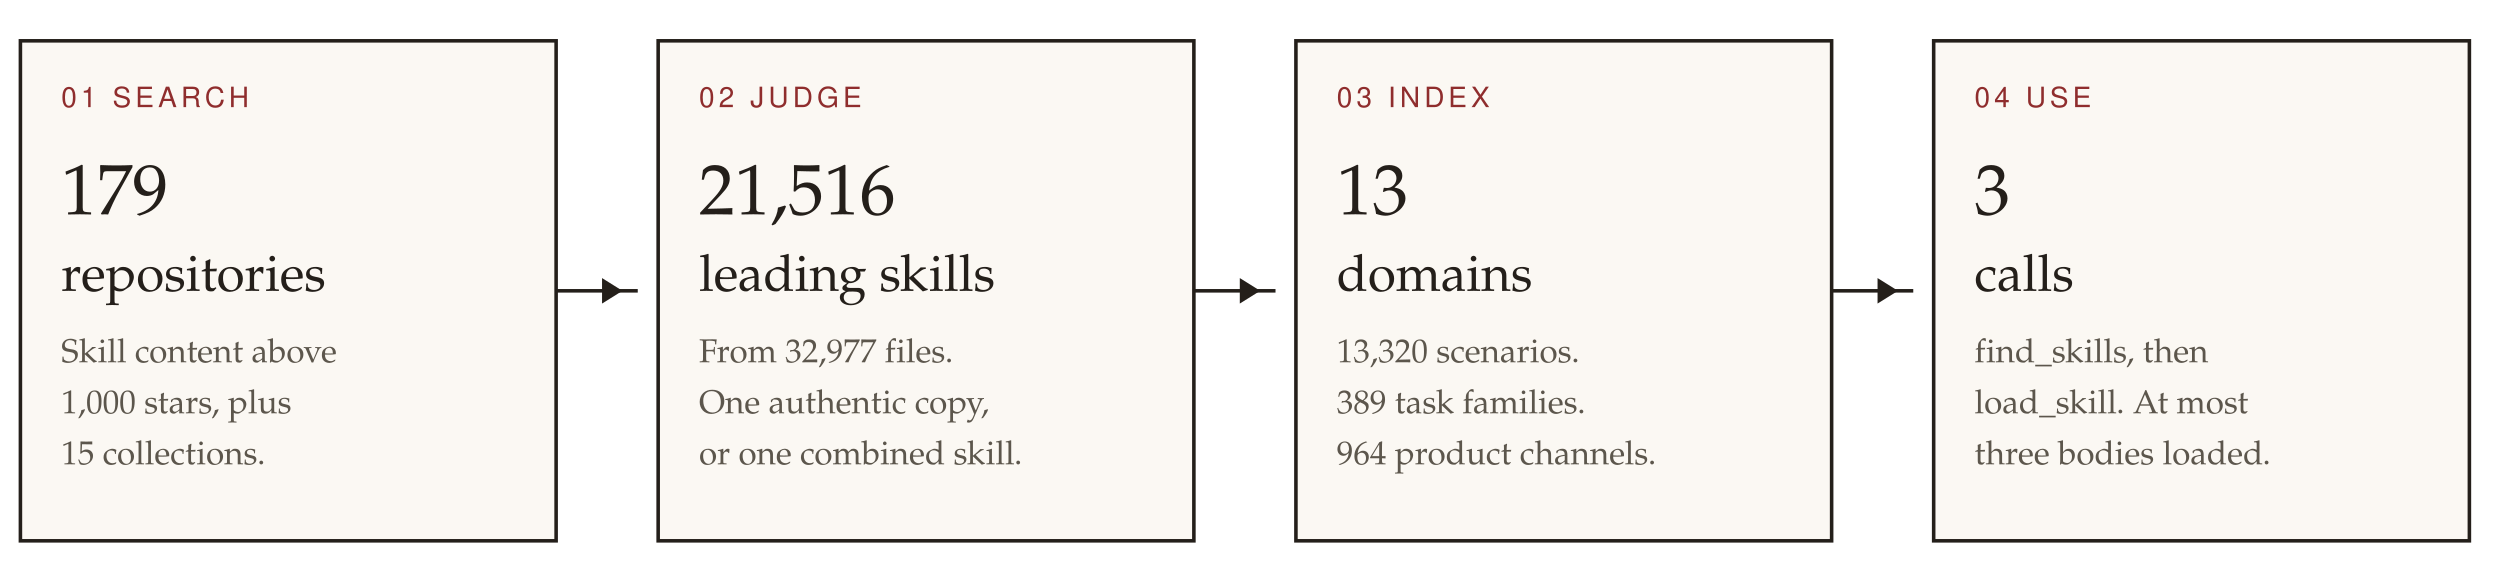
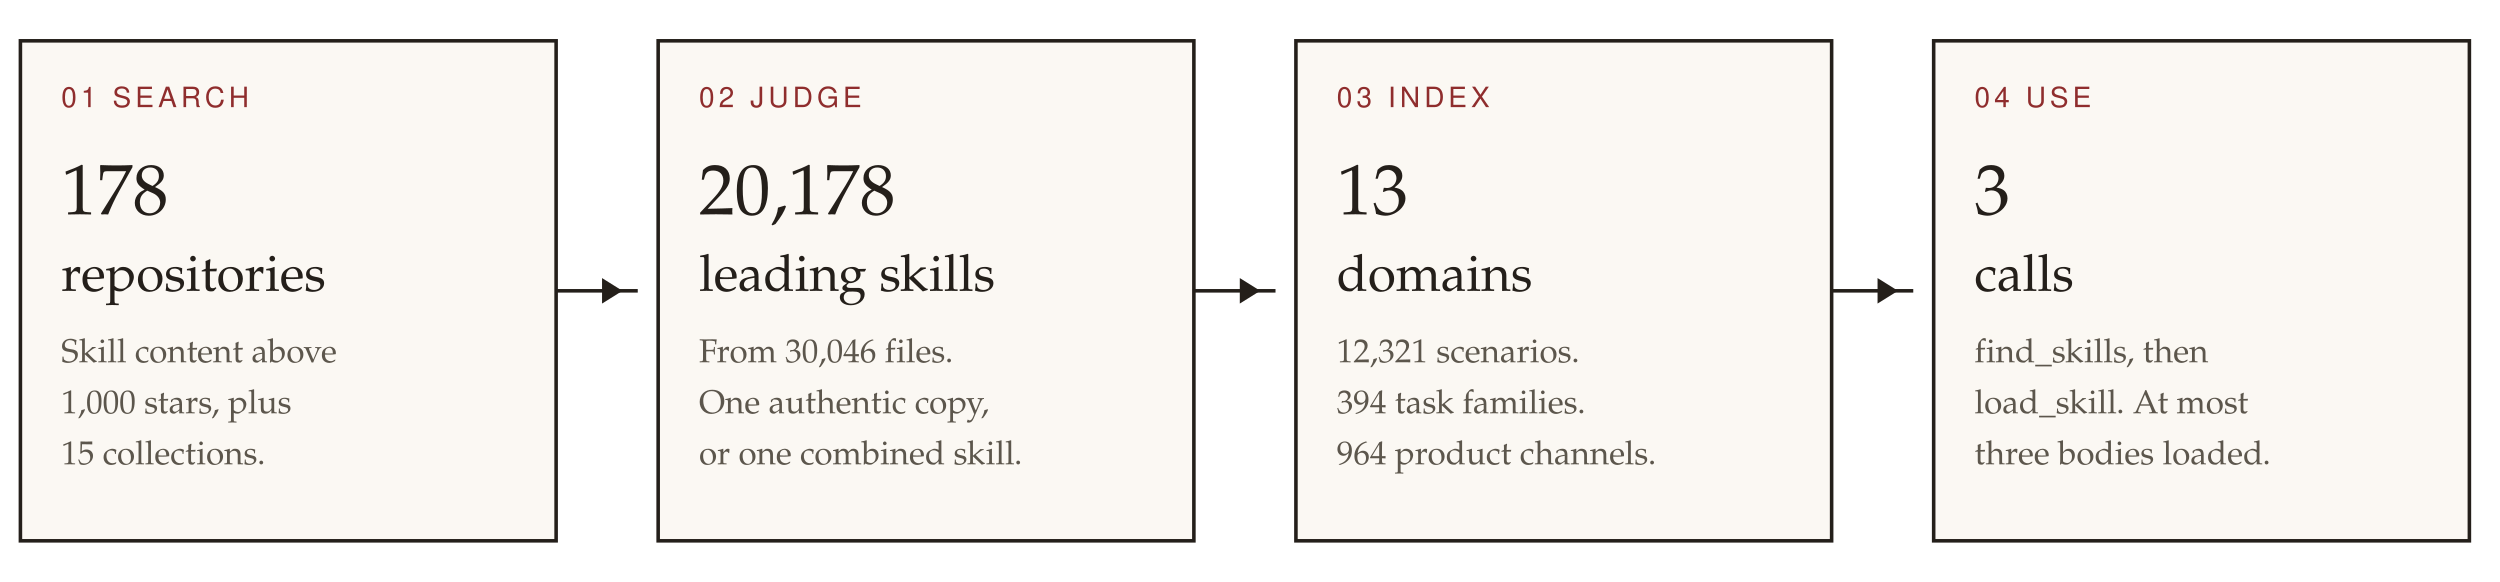
<svg xmlns="http://www.w3.org/2000/svg" viewBox="0 0 980 228" role="img" aria-labelledby="flowTitle flowDesc">
  <rect fill="#fbf8f3" stroke="#241f1a" stroke-width="1.4" x="8" y="16" width="210" height="196" />
  <rect fill="#fbf8f3" stroke="#241f1a" stroke-width="1.4" x="258" y="16" width="210" height="196" />
  <rect fill="#fbf8f3" stroke="#241f1a" stroke-width="1.4" x="508" y="16" width="210" height="196" />
  <rect fill="#fbf8f3" stroke="#241f1a" stroke-width="1.4" x="758" y="16" width="210" height="196" />
  <path stroke="#241f1a" stroke-width="1.4" fill="none" d="M218 114 H250" />
  <path stroke="#241f1a" stroke-width="1.4" fill="none" d="M468 114 H500" />
  <path stroke="#241f1a" stroke-width="1.4" fill="none" d="M718 114 H750" />
  <path fill="#241f1a" d="M244 114 l-8 -5 v10 z" />
  <path fill="#241f1a" d="M494 114 l-8 -5 v10 z" />
  <path fill="#241f1a" d="M744 114 l-8 -5 v10 z" />
  <g fill="#8f2d2d" font-family="Helvetica, Arial, sans-serif" font-size="11" letter-spacing="1.6">
    <text x="24" y="42">01  SEARCH</text>
    <text x="274" y="42">02  JUDGE</text>
    <text x="524" y="42">03  INDEX</text>
    <text x="774" y="42">04  USE</text>
  </g>
  <g fill="#241f1a" font-family="Georgia, Palatino, serif">
-     <text font-size="28" x="24" y="84">179</text>
+     <text font-size="28" x="24" y="84">178</text>
    <text font-size="20" x="24" y="114">repositories</text>
-     <text font-size="28" x="274" y="84">21,516</text>
+     <text font-size="28" x="274" y="84">20,178</text>
    <text font-size="20" x="274" y="114">leading skills</text>
    <text font-size="28" x="524" y="84">13</text>
    <text font-size="20" x="524" y="114">domains</text>
    <text font-size="28" x="774" y="84">3</text>
    <text font-size="20" x="774" y="114">calls</text>
  </g>
  <g fill="#5c564c" font-family="Georgia, Palatino, serif" font-size="13">
    <text x="24" y="142">Skill content above</text>
    <text x="24" y="162">1,000 stars, plus</text>
    <text x="24" y="182">15 collections.</text>
-     <text x="274" y="142">From 32,977 files.</text>
+     <text x="274" y="142">From 30,046 files.</text>
    <text x="274" y="162">One authentic copy,</text>
    <text x="274" y="182">or one combined skill.</text>
-     <text x="524" y="142">13,320 scenarios.</text>
-     <text x="524" y="162">389 task families.</text>
+     <text x="524" y="142">12,321 scenarios.</text>
+     <text x="524" y="162">394 task families.</text>
    <text x="524" y="182">964 product channels.</text>
    <text x="774" y="142">find_skills, then</text>
    <text x="774" y="162">load_skill. At most</text>
    <text x="774" y="182">three bodies loaded.</text>
  </g>
</svg>
